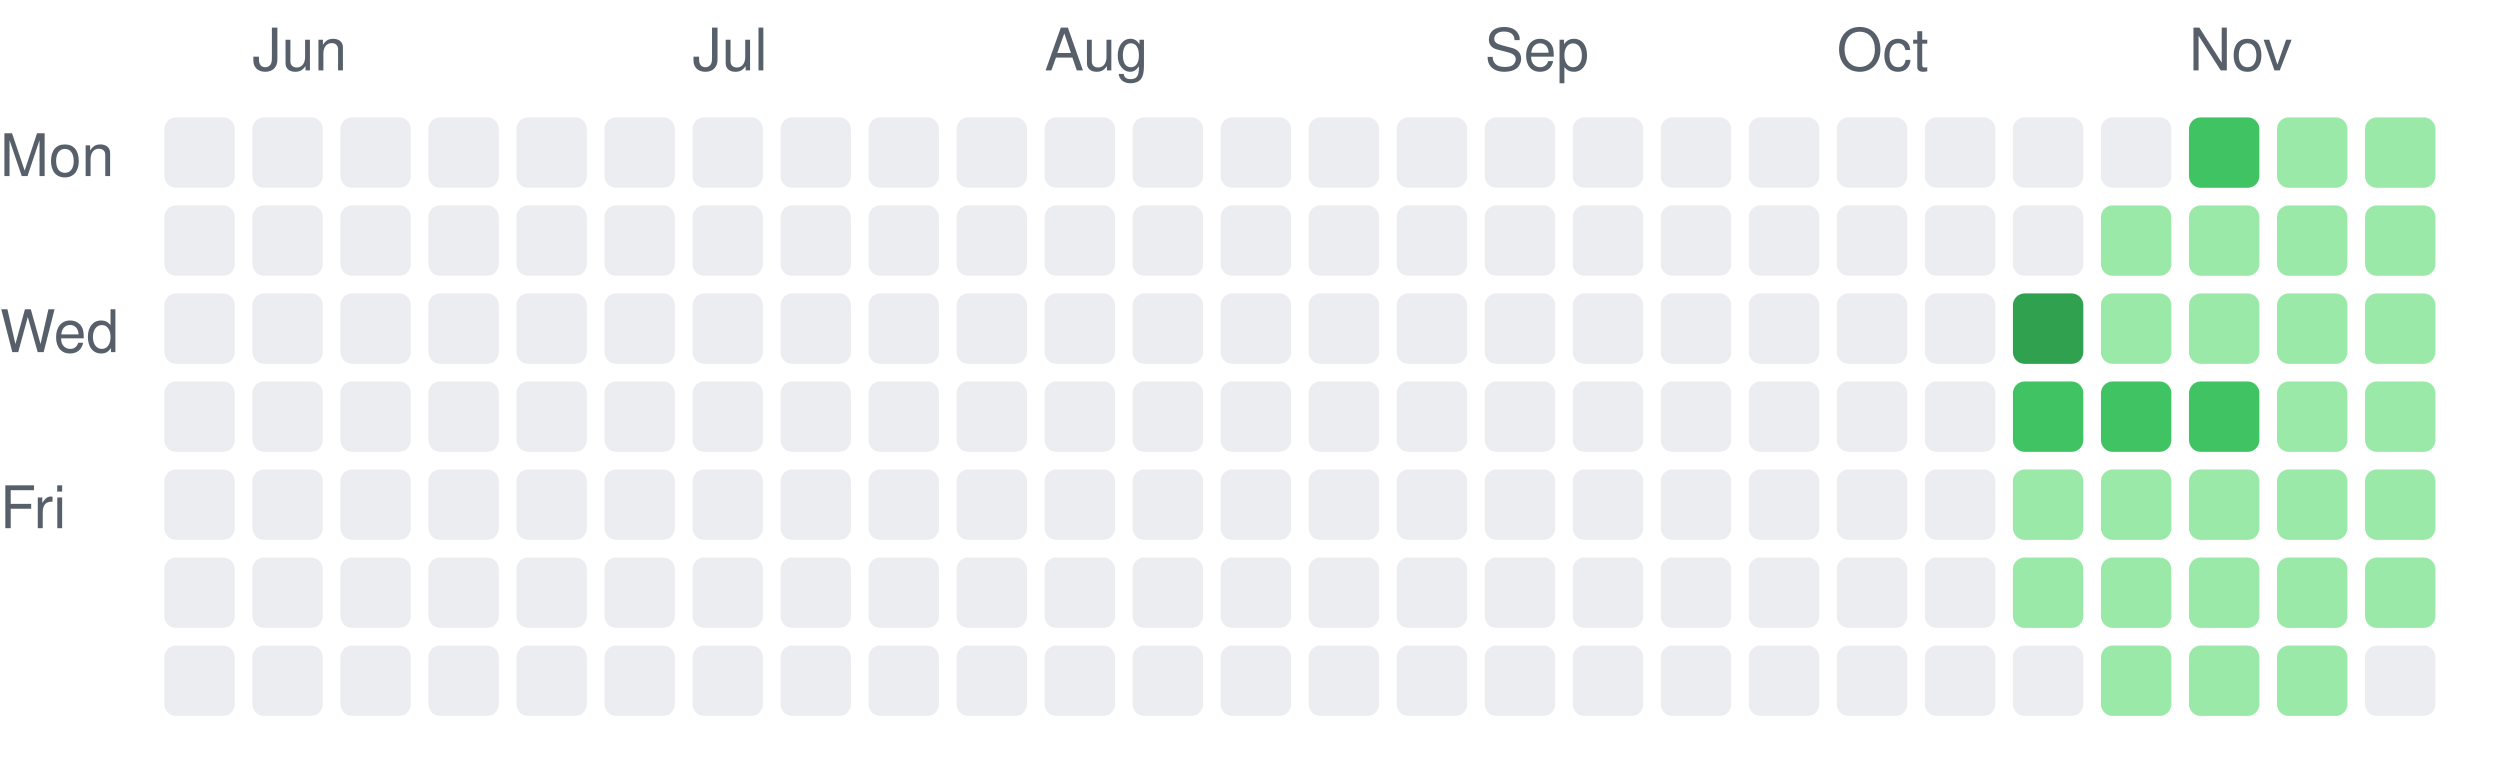
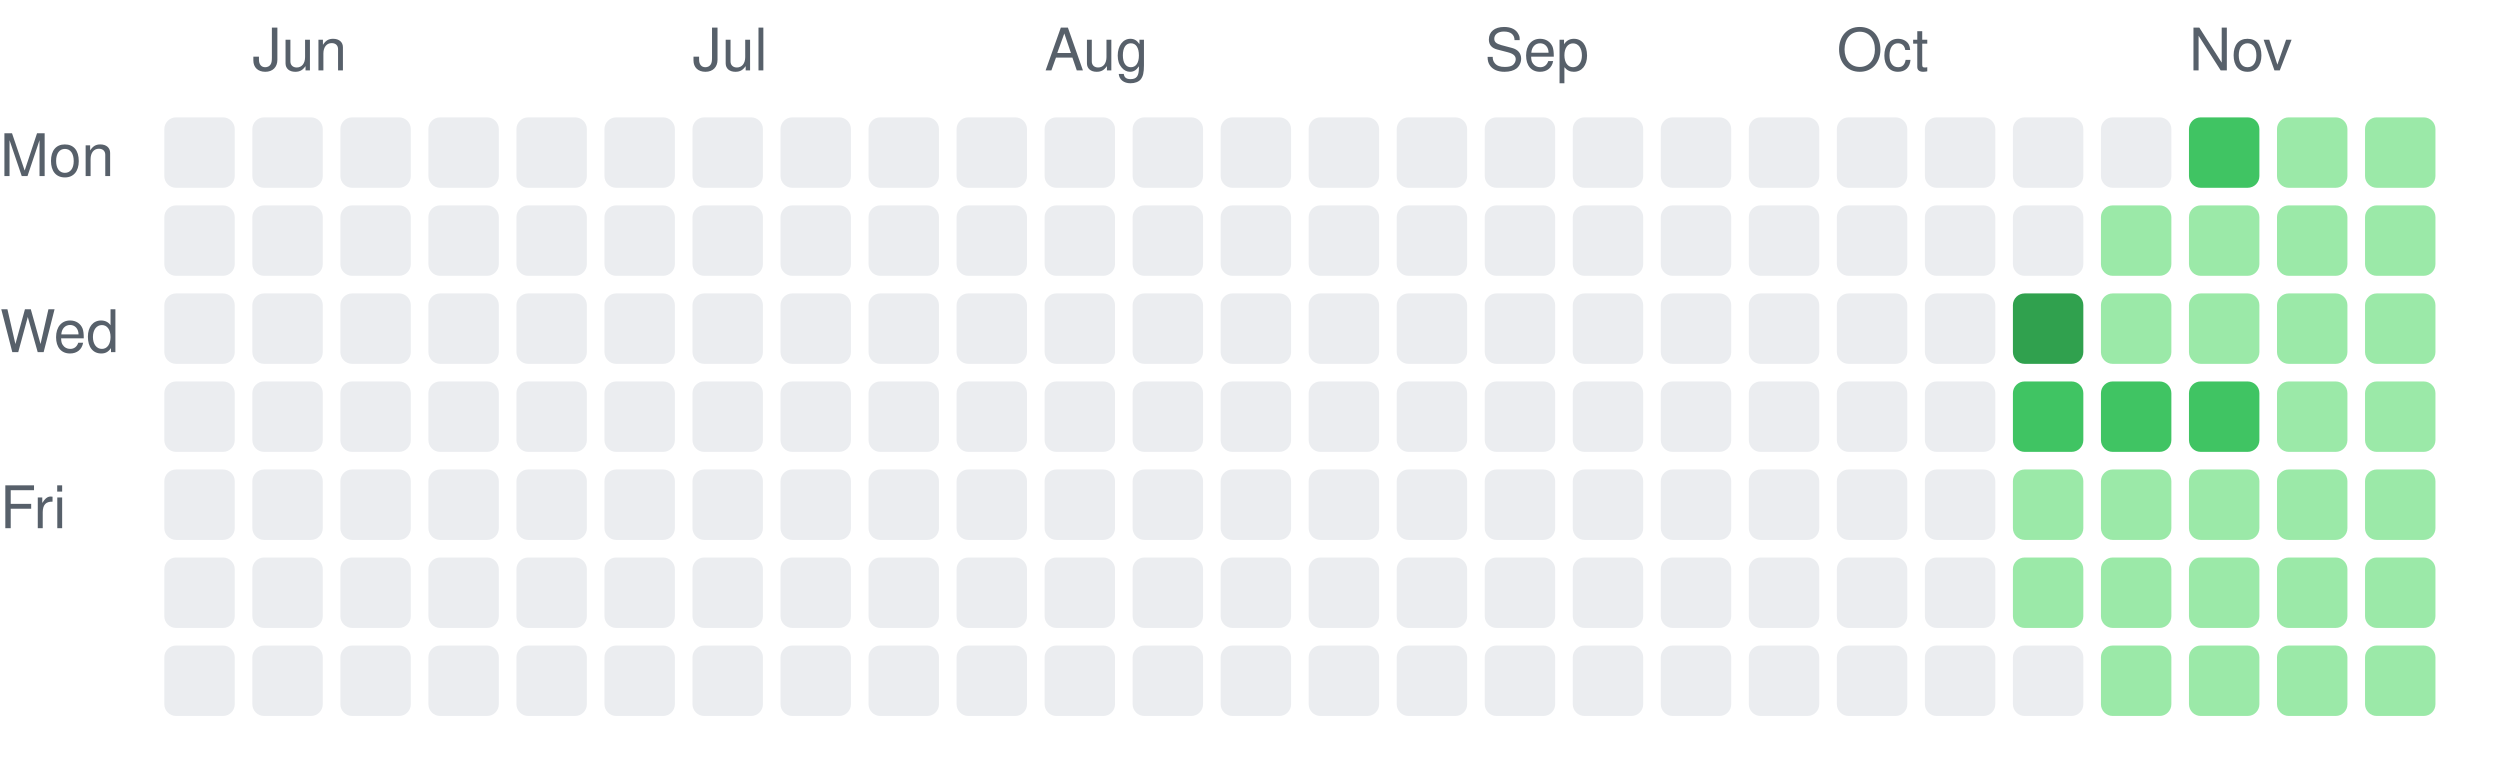
<svg xmlns="http://www.w3.org/2000/svg" width="426" height="131" viewBox="0 0 426 131" role="img" aria-label="Daily activity over the last 26 weeks">
  <style>.c0{fill:#ebedf0}.c1{fill:#9be9a8}.c2{fill:#40c463}.c3{fill:#30a14e}.c4{fill:#216e39}text{fill:#57606a;font:10px -apple-system,Segoe UI,Helvetica,Arial,sans-serif}@media (prefers-color-scheme: dark){.c0{fill:#161b22}.c1{fill:#0e4429}.c2{fill:#006d32}.c3{fill:#26a641}.c4{fill:#39d353}text{fill:#8b949e}}</style>
  <rect class="c0" x="28" y="20" width="12" height="12" rx="2" />
  <rect class="c0" x="28" y="35" width="12" height="12" rx="2" />
  <rect class="c0" x="28" y="50" width="12" height="12" rx="2" />
  <rect class="c0" x="28" y="65" width="12" height="12" rx="2" />
  <rect class="c0" x="28" y="80" width="12" height="12" rx="2" />
  <rect class="c0" x="28" y="95" width="12" height="12" rx="2" />
  <rect class="c0" x="28" y="110" width="12" height="12" rx="2" />
  <text x="43" y="12">Jun</text>
  <rect class="c0" x="43" y="20" width="12" height="12" rx="2" />
  <rect class="c0" x="43" y="35" width="12" height="12" rx="2" />
  <rect class="c0" x="43" y="50" width="12" height="12" rx="2" />
  <rect class="c0" x="43" y="65" width="12" height="12" rx="2" />
  <rect class="c0" x="43" y="80" width="12" height="12" rx="2" />
  <rect class="c0" x="43" y="95" width="12" height="12" rx="2" />
  <rect class="c0" x="43" y="110" width="12" height="12" rx="2" />
  <rect class="c0" x="58" y="20" width="12" height="12" rx="2" />
  <rect class="c0" x="58" y="35" width="12" height="12" rx="2" />
  <rect class="c0" x="58" y="50" width="12" height="12" rx="2" />
  <rect class="c0" x="58" y="65" width="12" height="12" rx="2" />
  <rect class="c0" x="58" y="80" width="12" height="12" rx="2" />
  <rect class="c0" x="58" y="95" width="12" height="12" rx="2" />
  <rect class="c0" x="58" y="110" width="12" height="12" rx="2" />
  <rect class="c0" x="73" y="20" width="12" height="12" rx="2" />
  <rect class="c0" x="73" y="35" width="12" height="12" rx="2" />
  <rect class="c0" x="73" y="50" width="12" height="12" rx="2" />
  <rect class="c0" x="73" y="65" width="12" height="12" rx="2" />
  <rect class="c0" x="73" y="80" width="12" height="12" rx="2" />
  <rect class="c0" x="73" y="95" width="12" height="12" rx="2" />
  <rect class="c0" x="73" y="110" width="12" height="12" rx="2" />
  <rect class="c0" x="88" y="20" width="12" height="12" rx="2" />
  <rect class="c0" x="88" y="35" width="12" height="12" rx="2" />
  <rect class="c0" x="88" y="50" width="12" height="12" rx="2" />
  <rect class="c0" x="88" y="65" width="12" height="12" rx="2" />
  <rect class="c0" x="88" y="80" width="12" height="12" rx="2" />
  <rect class="c0" x="88" y="95" width="12" height="12" rx="2" />
  <rect class="c0" x="88" y="110" width="12" height="12" rx="2" />
  <rect class="c0" x="103" y="20" width="12" height="12" rx="2" />
  <rect class="c0" x="103" y="35" width="12" height="12" rx="2" />
  <rect class="c0" x="103" y="50" width="12" height="12" rx="2" />
  <rect class="c0" x="103" y="65" width="12" height="12" rx="2" />
  <rect class="c0" x="103" y="80" width="12" height="12" rx="2" />
  <rect class="c0" x="103" y="95" width="12" height="12" rx="2" />
  <rect class="c0" x="103" y="110" width="12" height="12" rx="2" />
  <text x="118" y="12">Jul</text>
  <rect class="c0" x="118" y="20" width="12" height="12" rx="2" />
  <rect class="c0" x="118" y="35" width="12" height="12" rx="2" />
  <rect class="c0" x="118" y="50" width="12" height="12" rx="2" />
  <rect class="c0" x="118" y="65" width="12" height="12" rx="2" />
  <rect class="c0" x="118" y="80" width="12" height="12" rx="2" />
  <rect class="c0" x="118" y="95" width="12" height="12" rx="2" />
  <rect class="c0" x="118" y="110" width="12" height="12" rx="2" />
  <rect class="c0" x="133" y="20" width="12" height="12" rx="2" />
  <rect class="c0" x="133" y="35" width="12" height="12" rx="2" />
  <rect class="c0" x="133" y="50" width="12" height="12" rx="2" />
  <rect class="c0" x="133" y="65" width="12" height="12" rx="2" />
  <rect class="c0" x="133" y="80" width="12" height="12" rx="2" />
  <rect class="c0" x="133" y="95" width="12" height="12" rx="2" />
  <rect class="c0" x="133" y="110" width="12" height="12" rx="2" />
  <rect class="c0" x="148" y="20" width="12" height="12" rx="2" />
  <rect class="c0" x="148" y="35" width="12" height="12" rx="2" />
  <rect class="c0" x="148" y="50" width="12" height="12" rx="2" />
  <rect class="c0" x="148" y="65" width="12" height="12" rx="2" />
  <rect class="c0" x="148" y="80" width="12" height="12" rx="2" />
  <rect class="c0" x="148" y="95" width="12" height="12" rx="2" />
  <rect class="c0" x="148" y="110" width="12" height="12" rx="2" />
  <rect class="c0" x="163" y="20" width="12" height="12" rx="2" />
  <rect class="c0" x="163" y="35" width="12" height="12" rx="2" />
  <rect class="c0" x="163" y="50" width="12" height="12" rx="2" />
  <rect class="c0" x="163" y="65" width="12" height="12" rx="2" />
  <rect class="c0" x="163" y="80" width="12" height="12" rx="2" />
  <rect class="c0" x="163" y="95" width="12" height="12" rx="2" />
  <rect class="c0" x="163" y="110" width="12" height="12" rx="2" />
  <text x="178" y="12">Aug</text>
  <rect class="c0" x="178" y="20" width="12" height="12" rx="2" />
  <rect class="c0" x="178" y="35" width="12" height="12" rx="2" />
  <rect class="c0" x="178" y="50" width="12" height="12" rx="2" />
  <rect class="c0" x="178" y="65" width="12" height="12" rx="2" />
  <rect class="c0" x="178" y="80" width="12" height="12" rx="2" />
  <rect class="c0" x="178" y="95" width="12" height="12" rx="2" />
  <rect class="c0" x="178" y="110" width="12" height="12" rx="2" />
  <rect class="c0" x="193" y="20" width="12" height="12" rx="2" />
  <rect class="c0" x="193" y="35" width="12" height="12" rx="2" />
  <rect class="c0" x="193" y="50" width="12" height="12" rx="2" />
  <rect class="c0" x="193" y="65" width="12" height="12" rx="2" />
  <rect class="c0" x="193" y="80" width="12" height="12" rx="2" />
  <rect class="c0" x="193" y="95" width="12" height="12" rx="2" />
  <rect class="c0" x="193" y="110" width="12" height="12" rx="2" />
  <rect class="c0" x="208" y="20" width="12" height="12" rx="2" />
  <rect class="c0" x="208" y="35" width="12" height="12" rx="2" />
  <rect class="c0" x="208" y="50" width="12" height="12" rx="2" />
  <rect class="c0" x="208" y="65" width="12" height="12" rx="2" />
  <rect class="c0" x="208" y="80" width="12" height="12" rx="2" />
  <rect class="c0" x="208" y="95" width="12" height="12" rx="2" />
  <rect class="c0" x="208" y="110" width="12" height="12" rx="2" />
  <rect class="c0" x="223" y="20" width="12" height="12" rx="2" />
  <rect class="c0" x="223" y="35" width="12" height="12" rx="2" />
  <rect class="c0" x="223" y="50" width="12" height="12" rx="2" />
  <rect class="c0" x="223" y="65" width="12" height="12" rx="2" />
  <rect class="c0" x="223" y="80" width="12" height="12" rx="2" />
  <rect class="c0" x="223" y="95" width="12" height="12" rx="2" />
  <rect class="c0" x="223" y="110" width="12" height="12" rx="2" />
  <rect class="c0" x="238" y="20" width="12" height="12" rx="2" />
  <rect class="c0" x="238" y="35" width="12" height="12" rx="2" />
  <rect class="c0" x="238" y="50" width="12" height="12" rx="2" />
  <rect class="c0" x="238" y="65" width="12" height="12" rx="2" />
  <rect class="c0" x="238" y="80" width="12" height="12" rx="2" />
  <rect class="c0" x="238" y="95" width="12" height="12" rx="2" />
  <rect class="c0" x="238" y="110" width="12" height="12" rx="2" />
  <text x="253" y="12">Sep</text>
  <rect class="c0" x="253" y="20" width="12" height="12" rx="2" />
  <rect class="c0" x="253" y="35" width="12" height="12" rx="2" />
  <rect class="c0" x="253" y="50" width="12" height="12" rx="2" />
  <rect class="c0" x="253" y="65" width="12" height="12" rx="2" />
  <rect class="c0" x="253" y="80" width="12" height="12" rx="2" />
  <rect class="c0" x="253" y="95" width="12" height="12" rx="2" />
  <rect class="c0" x="253" y="110" width="12" height="12" rx="2" />
  <rect class="c0" x="268" y="20" width="12" height="12" rx="2" />
  <rect class="c0" x="268" y="35" width="12" height="12" rx="2" />
  <rect class="c0" x="268" y="50" width="12" height="12" rx="2" />
  <rect class="c0" x="268" y="65" width="12" height="12" rx="2" />
  <rect class="c0" x="268" y="80" width="12" height="12" rx="2" />
  <rect class="c0" x="268" y="95" width="12" height="12" rx="2" />
  <rect class="c0" x="268" y="110" width="12" height="12" rx="2" />
  <rect class="c0" x="283" y="20" width="12" height="12" rx="2" />
  <rect class="c0" x="283" y="35" width="12" height="12" rx="2" />
  <rect class="c0" x="283" y="50" width="12" height="12" rx="2" />
  <rect class="c0" x="283" y="65" width="12" height="12" rx="2" />
  <rect class="c0" x="283" y="80" width="12" height="12" rx="2" />
  <rect class="c0" x="283" y="95" width="12" height="12" rx="2" />
  <rect class="c0" x="283" y="110" width="12" height="12" rx="2" />
  <rect class="c0" x="298" y="20" width="12" height="12" rx="2" />
  <rect class="c0" x="298" y="35" width="12" height="12" rx="2" />
  <rect class="c0" x="298" y="50" width="12" height="12" rx="2" />
  <rect class="c0" x="298" y="65" width="12" height="12" rx="2" />
  <rect class="c0" x="298" y="80" width="12" height="12" rx="2" />
  <rect class="c0" x="298" y="95" width="12" height="12" rx="2" />
  <rect class="c0" x="298" y="110" width="12" height="12" rx="2" />
  <text x="313" y="12">Oct</text>
  <rect class="c0" x="313" y="20" width="12" height="12" rx="2" />
  <rect class="c0" x="313" y="35" width="12" height="12" rx="2" />
  <rect class="c0" x="313" y="50" width="12" height="12" rx="2" />
  <rect class="c0" x="313" y="65" width="12" height="12" rx="2" />
  <rect class="c0" x="313" y="80" width="12" height="12" rx="2" />
  <rect class="c0" x="313" y="95" width="12" height="12" rx="2" />
  <rect class="c0" x="313" y="110" width="12" height="12" rx="2" />
  <rect class="c0" x="328" y="20" width="12" height="12" rx="2" />
  <rect class="c0" x="328" y="35" width="12" height="12" rx="2" />
  <rect class="c0" x="328" y="50" width="12" height="12" rx="2" />
  <rect class="c0" x="328" y="65" width="12" height="12" rx="2" />
  <rect class="c0" x="328" y="80" width="12" height="12" rx="2" />
  <rect class="c0" x="328" y="95" width="12" height="12" rx="2" />
  <rect class="c0" x="328" y="110" width="12" height="12" rx="2" />
  <rect class="c0" x="343" y="20" width="12" height="12" rx="2" />
  <rect class="c0" x="343" y="35" width="12" height="12" rx="2" />
  <rect class="c3" x="343" y="50" width="12" height="12" rx="2" />
  <rect class="c2" x="343" y="65" width="12" height="12" rx="2" />
  <rect class="c1" x="343" y="80" width="12" height="12" rx="2" />
  <rect class="c1" x="343" y="95" width="12" height="12" rx="2" />
  <rect class="c0" x="343" y="110" width="12" height="12" rx="2" />
  <rect class="c0" x="358" y="20" width="12" height="12" rx="2" />
  <rect class="c1" x="358" y="35" width="12" height="12" rx="2" />
  <rect class="c1" x="358" y="50" width="12" height="12" rx="2" />
  <rect class="c2" x="358" y="65" width="12" height="12" rx="2" />
  <rect class="c1" x="358" y="80" width="12" height="12" rx="2" />
  <rect class="c1" x="358" y="95" width="12" height="12" rx="2" />
  <rect class="c1" x="358" y="110" width="12" height="12" rx="2" />
  <text x="373" y="12">Nov</text>
  <rect class="c2" x="373" y="20" width="12" height="12" rx="2" />
  <rect class="c1" x="373" y="35" width="12" height="12" rx="2" />
  <rect class="c1" x="373" y="50" width="12" height="12" rx="2" />
  <rect class="c2" x="373" y="65" width="12" height="12" rx="2" />
  <rect class="c1" x="373" y="80" width="12" height="12" rx="2" />
  <rect class="c1" x="373" y="95" width="12" height="12" rx="2" />
  <rect class="c1" x="373" y="110" width="12" height="12" rx="2" />
  <rect class="c1" x="388" y="20" width="12" height="12" rx="2" />
  <rect class="c1" x="388" y="35" width="12" height="12" rx="2" />
  <rect class="c1" x="388" y="50" width="12" height="12" rx="2" />
  <rect class="c1" x="388" y="65" width="12" height="12" rx="2" />
  <rect class="c1" x="388" y="80" width="12" height="12" rx="2" />
  <rect class="c1" x="388" y="95" width="12" height="12" rx="2" />
  <rect class="c1" x="388" y="110" width="12" height="12" rx="2" />
  <rect class="c1" x="403" y="20" width="12" height="12" rx="2" />
  <rect class="c1" x="403" y="35" width="12" height="12" rx="2" />
  <rect class="c1" x="403" y="50" width="12" height="12" rx="2" />
  <rect class="c1" x="403" y="65" width="12" height="12" rx="2" />
  <rect class="c1" x="403" y="80" width="12" height="12" rx="2" />
  <rect class="c1" x="403" y="95" width="12" height="12" rx="2" />
-   <rect class="c0" x="403" y="110" width="12" height="12" rx="2" />
+   <rect class="c1" x="403" y="110" width="12" height="12" rx="2" />
  <text x="0" y="30">Mon</text>
  <text x="0" y="60">Wed</text>
  <text x="0" y="90">Fri</text>
</svg>
